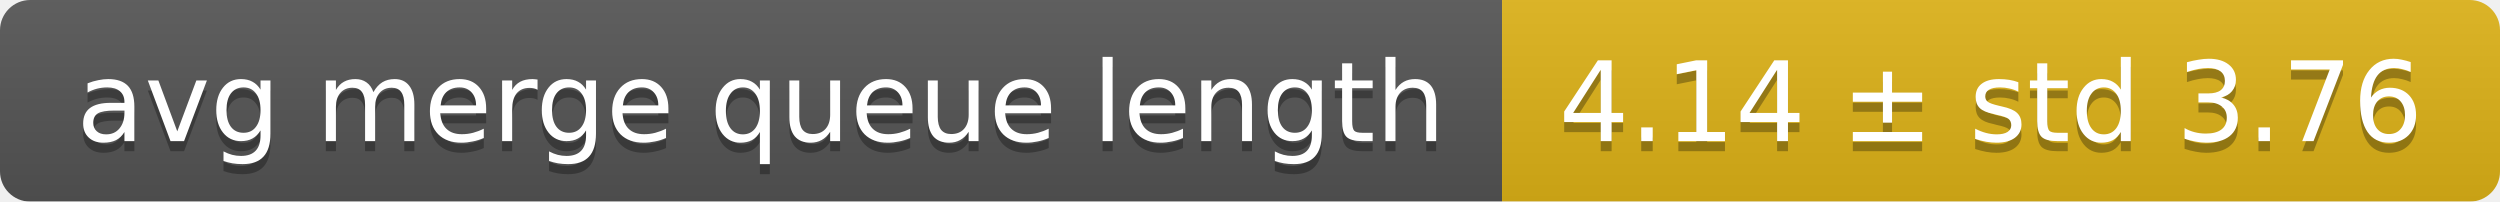
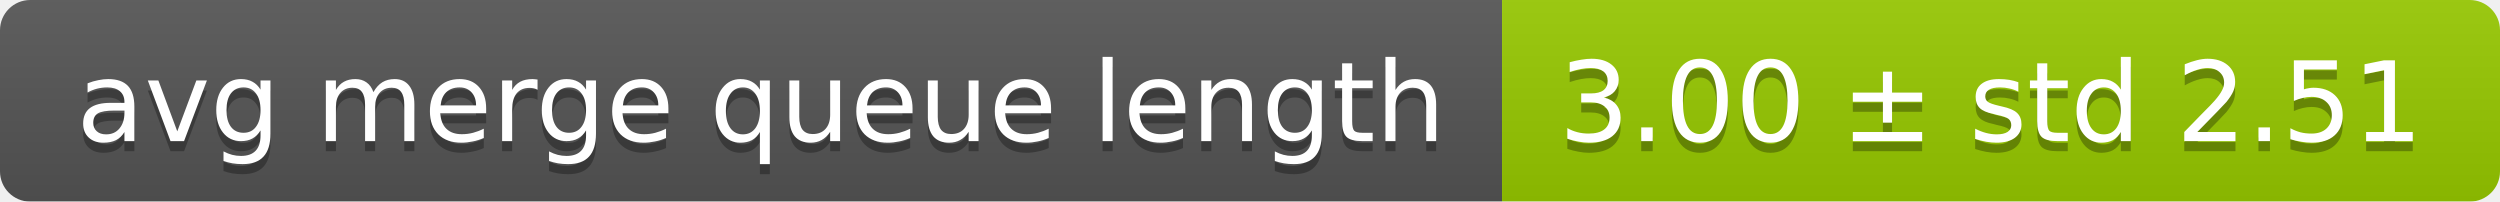
<svg xmlns="http://www.w3.org/2000/svg" width="248" height="20">
  <linearGradient id="smooth" x2="0" y2="100%">
    <stop offset="0" stop-color="#bbb" stop-opacity=".1" />
    <stop offset="1" stop-opacity=".1" />
  </linearGradient>
  <mask id="round">
    <rect width="248" height="20" rx="3" fill="#fff" />
  </mask>
  <g mask="url(#round)">
    <rect width="149" height="20" fill="#555" />
-     <rect x="149" width="99" height="20" fill="#dfb317" />
+     <rect x="149" width="99" height="20" fill="#97ca00" />
    <rect width="248" height="20" fill="url(#smooth)" />
  </g>
  <g fill="#fff" text-anchor="middle" font-family="DejaVu Sans,Verdana,Geneva,sans-serif" font-size="11">
    <text x="75.5" y="15" fill="#010101" fill-opacity=".3">avg merge queue length</text>
    <text x="75.5" y="14">avg merge queue length</text>
-     <text x="197.5" y="15" fill="#010101" fill-opacity=".3">4.14 ± std 3.76</text>
-     <text x="197.5" y="14">4.14 ± std 3.76</text>
+     <text x="197.5" y="15" fill="#010101" fill-opacity=".3">3.00 ± std 2.51</text>
+     <text x="197.5" y="14">3.00 ± std 2.51</text>
  </g>
</svg>
